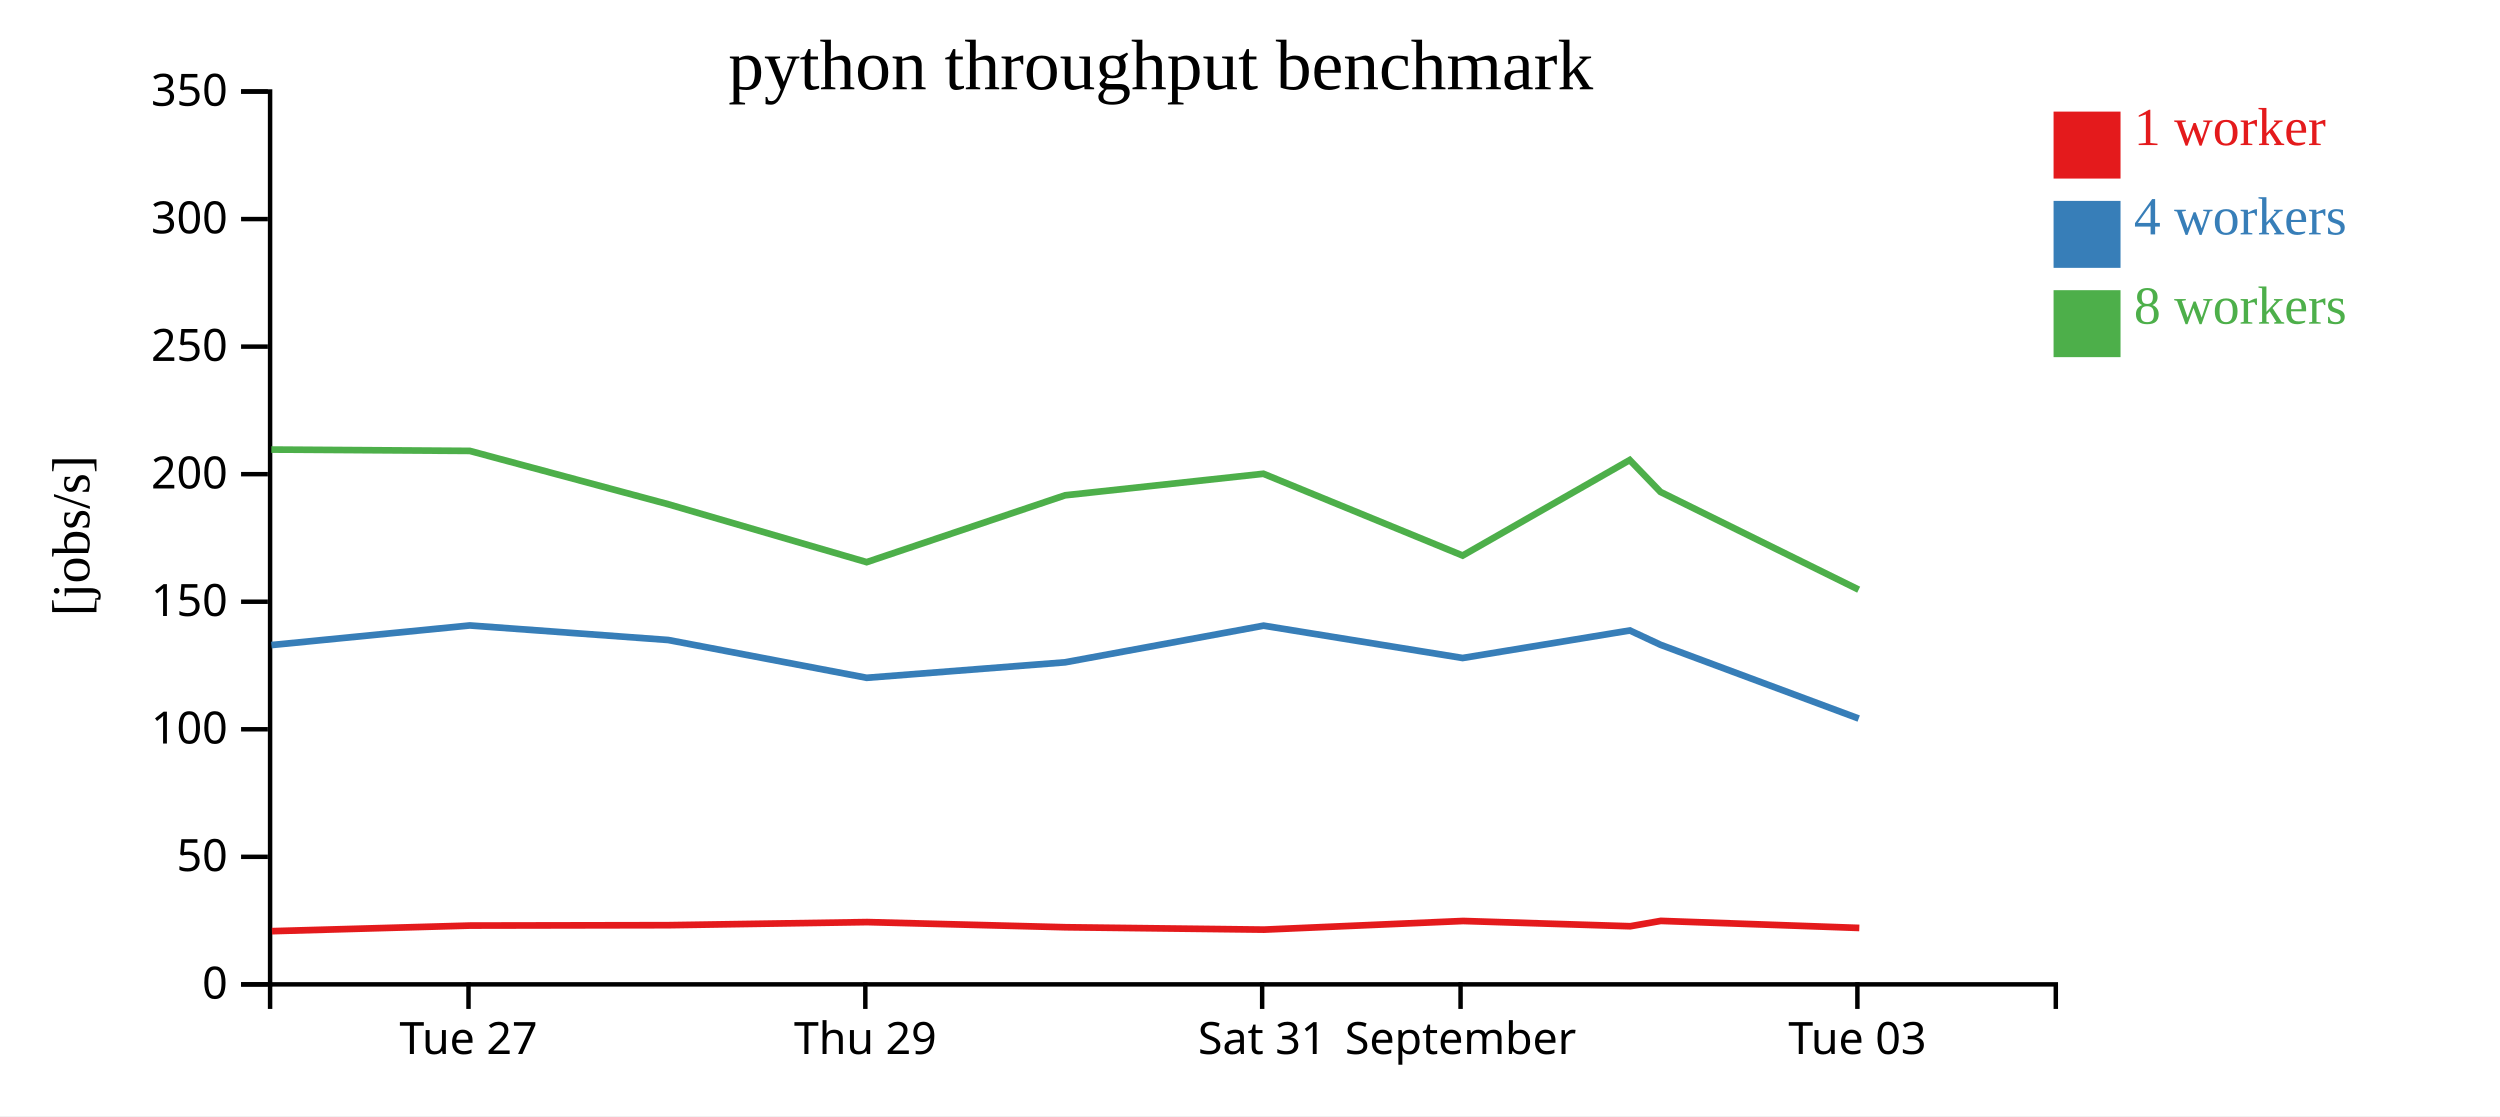
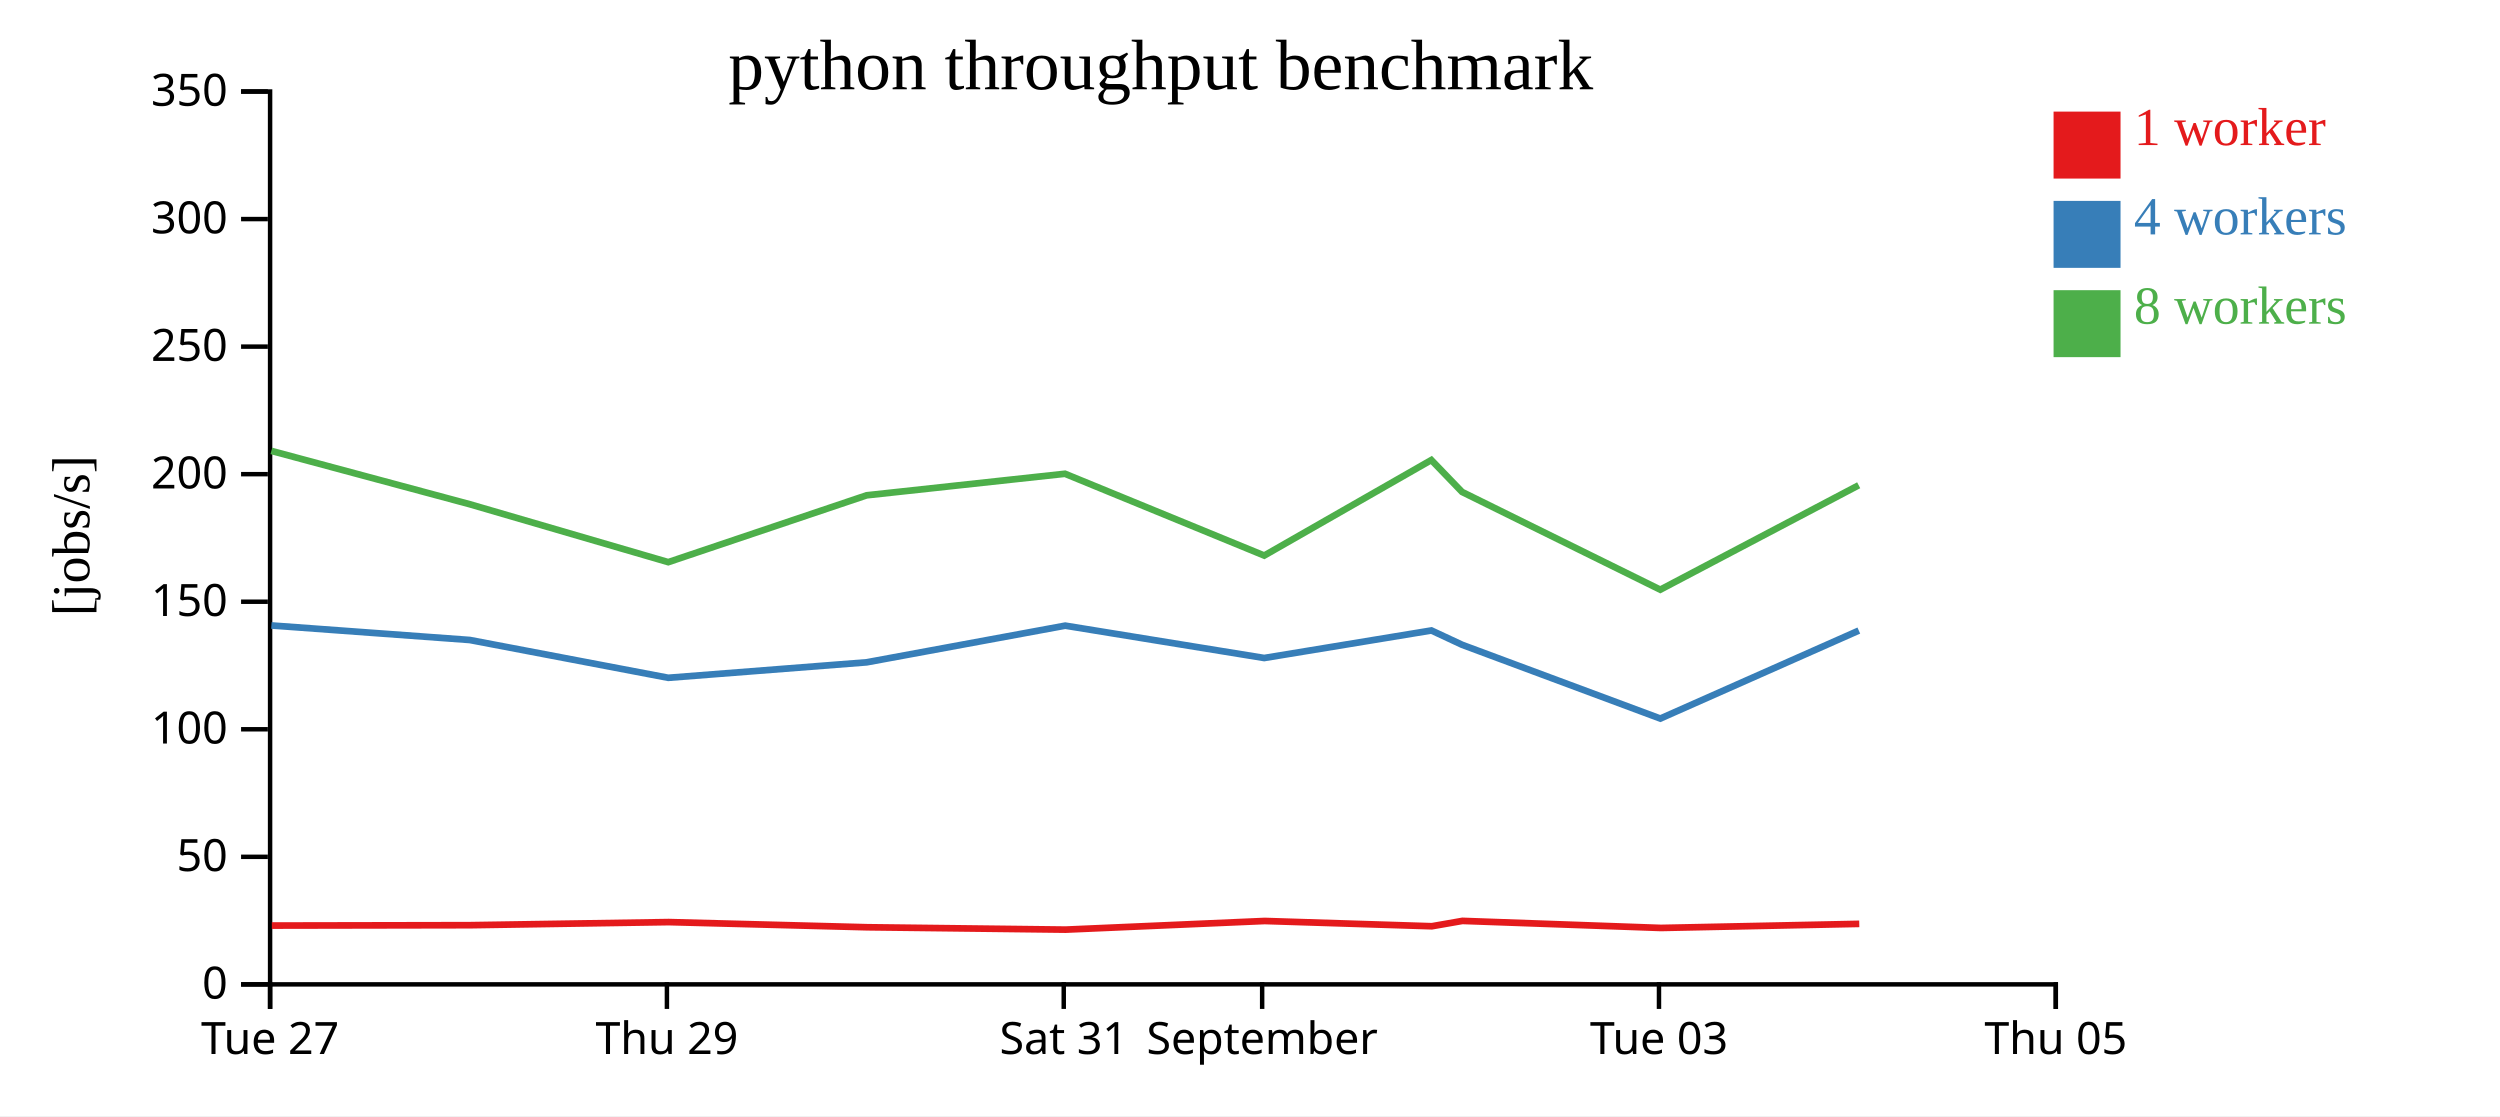
<svg xmlns="http://www.w3.org/2000/svg" width="560" height="250">
  <rect width="100%" height="100%" fill="white" />
  <g transform="translate(60,20)">
    <g transform="translate(0,200)" fill="none" font-size="10" font-family="sans-serif" text-anchor="middle">
      <path class="domain" stroke="currentColor" d="M0.5,6V0.5H400.5V6" />
-       <g class="tick" opacity="1" transform="translate(44.94444,0)">
+       <g class="tick" opacity="1" transform="translate(0.5,0)">
        <line stroke="currentColor" y2="6" />
        <text fill="currentColor" y="9" dy="0.71em">Tue 27</text>
      </g>
-       <g class="tick" opacity="1" transform="translate(133.8333,0)">
+       <g class="tick" opacity="1" transform="translate(89.38889,0)">
        <line stroke="currentColor" y2="6" />
        <text fill="currentColor" y="9" dy="0.71em">Thu 29</text>
      </g>
-       <g class="tick" opacity="1" transform="translate(222.7222,0)">
+       <g class="tick" opacity="1" transform="translate(178.2778,0)">
        <line stroke="currentColor" y2="6" />
        <text fill="currentColor" y="9" dy="0.71em">Sat 31</text>
      </g>
-       <g class="tick" opacity="1" transform="translate(267.1667,0)">
+       <g class="tick" opacity="1" transform="translate(222.7222,0)">
        <line stroke="currentColor" y2="6" />
        <text fill="currentColor" y="9" dy="0.71em">September</text>
      </g>
-       <g class="tick" opacity="1" transform="translate(356.0556,0)">
+       <g class="tick" opacity="1" transform="translate(311.6111,0)">
        <line stroke="currentColor" y2="6" />
        <text fill="currentColor" y="9" dy="0.71em">Tue 03</text>
+       </g>
+       <g class="tick" opacity="1" transform="translate(400.5,0)">
+         <line stroke="currentColor" y2="6" />
+         <text fill="currentColor" y="9" dy="0.71em">Thu 05</text>
      </g>
    </g>
    <g fill="none" font-size="10" font-family="sans-serif" text-anchor="end">
      <path class="domain" stroke="currentColor" d="M-6,200.5H0.5V0.5H-6" />
      <g class="tick" opacity="1" transform="translate(0,200.5)">
        <line stroke="currentColor" x2="-6" />
        <text fill="currentColor" x="-9" dy="0.32em">0</text>
      </g>
      <g class="tick" opacity="1" transform="translate(0,171.9286)">
        <line stroke="currentColor" x2="-6" />
        <text fill="currentColor" x="-9" dy="0.32em">50</text>
      </g>
      <g class="tick" opacity="1" transform="translate(0,143.3571)">
        <line stroke="currentColor" x2="-6" />
        <text fill="currentColor" x="-9" dy="0.32em">100</text>
      </g>
      <g class="tick" opacity="1" transform="translate(0,114.7857)">
        <line stroke="currentColor" x2="-6" />
        <text fill="currentColor" x="-9" dy="0.32em">150</text>
      </g>
      <g class="tick" opacity="1" transform="translate(0,86.21429)">
        <line stroke="currentColor" x2="-6" />
        <text fill="currentColor" x="-9" dy="0.32em">200</text>
      </g>
      <g class="tick" opacity="1" transform="translate(0,57.64286)">
        <line stroke="currentColor" x2="-6" />
        <text fill="currentColor" x="-9" dy="0.32em">250</text>
      </g>
      <g class="tick" opacity="1" transform="translate(0,29.07143)">
        <line stroke="currentColor" x2="-6" />
        <text fill="currentColor" x="-9" dy="0.32em">300</text>
      </g>
      <g class="tick" opacity="1" transform="translate(0,0.5)">
        <line stroke="currentColor" x2="-6" />
        <text fill="currentColor" x="-9" dy="0.32em">350</text>
      </g>
    </g>
    <text text-anchor="middle" style="font-size: 12px" transform="rotate(-90)" y="-40" x="-100">[jobs/s]</text>
    <text text-anchor="middle" style="font-size: 16px" y="0" x="200">python throughput benchmark</text>
-     <path class="line" fill="none" stroke="#e41a1c" stroke-width="1.5" d="M0.909,188.582L45.336,187.329L89.783,187.243L134.238,186.551L178.696,187.706L223.135,188.238L267.739,186.301L305.174,187.479L312.027,186.28L356.487,187.86" />
-     <path class="line" fill="none" stroke="#377eb8" stroke-width="1.5" d="M0.799,124.494L45.241,120.102L89.675,123.36L134.131,131.827L178.588,128.356L223.052,120.147L267.623,127.392L305.078,121.226L311.955,124.434L356.352,140.956" />
-     <path class="line" fill="none" stroke="#4daf4a" stroke-width="1.5" d="M0.784,80.704L45.231,81.002L89.672,92.951L134.13,105.922L178.574,90.949L223,86.124L267.634,104.443L305.06,83.048L311.946,90.194L356.343,112.088" />
+     <path class="line" fill="none" stroke="#e41a1c" stroke-width="1.5" d="M0.891,187.329L45.339,187.243L89.794,186.551L134.251,187.706L178.691,188.238L223.295,186.301L260.729,187.479L267.583,186.28L312.043,187.86L356.477,186.945" />
+     <path class="line" fill="none" stroke="#377eb8" stroke-width="1.5" d="M0.796,120.102L45.231,123.36L89.687,131.827L134.143,128.356L178.608,120.147L223.179,127.392L260.634,121.226L267.511,124.434L311.908,140.956L356.376,121.247" />
+     <path class="line" fill="none" stroke="#4daf4a" stroke-width="1.5" d="M0.787,81.002L45.228,92.951L89.686,105.922L134.129,90.949L178.555,86.124L223.19,104.443L260.616,83.048L267.501,90.194L311.899,112.088L356.347,88.697" />
    <rect class="dot" x="400" y="5" width="15" height="15" style="fill: #e41a1c;" />
    <rect class="dot" x="400" y="25" width="15" height="15" style="fill: #377eb8;" />
    <rect class="dot" x="400" y="45" width="15" height="15" style="fill: #4daf4a;" />
    <text class="label" x="418" y="12.5" style="fill: #e41a1c; alignment-baseline: middle;" text-anchor="left">1 worker</text>
    <text class="label" x="418" y="32.5" style="fill: #377eb8; alignment-baseline: middle;" text-anchor="left">4 workers</text>
    <text class="label" x="418" y="52.5" style="fill: #4daf4a; alignment-baseline: middle;" text-anchor="left">8 workers</text>
  </g>
</svg>
